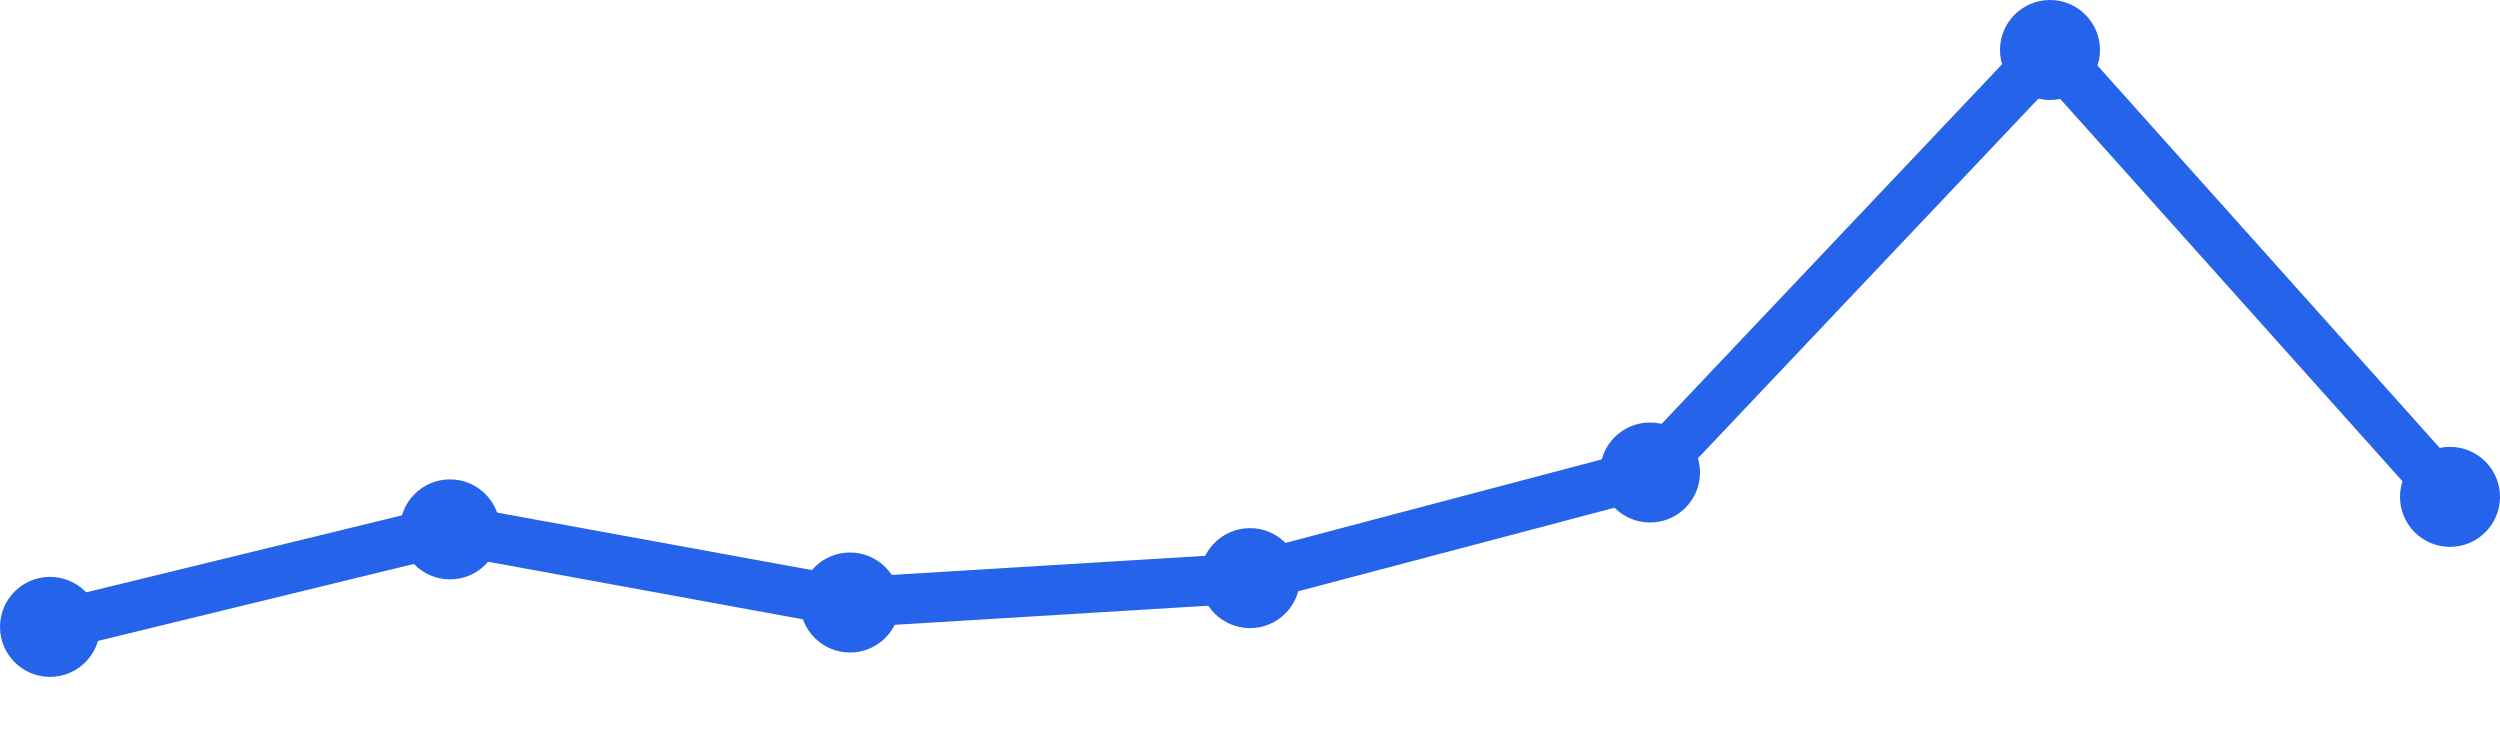
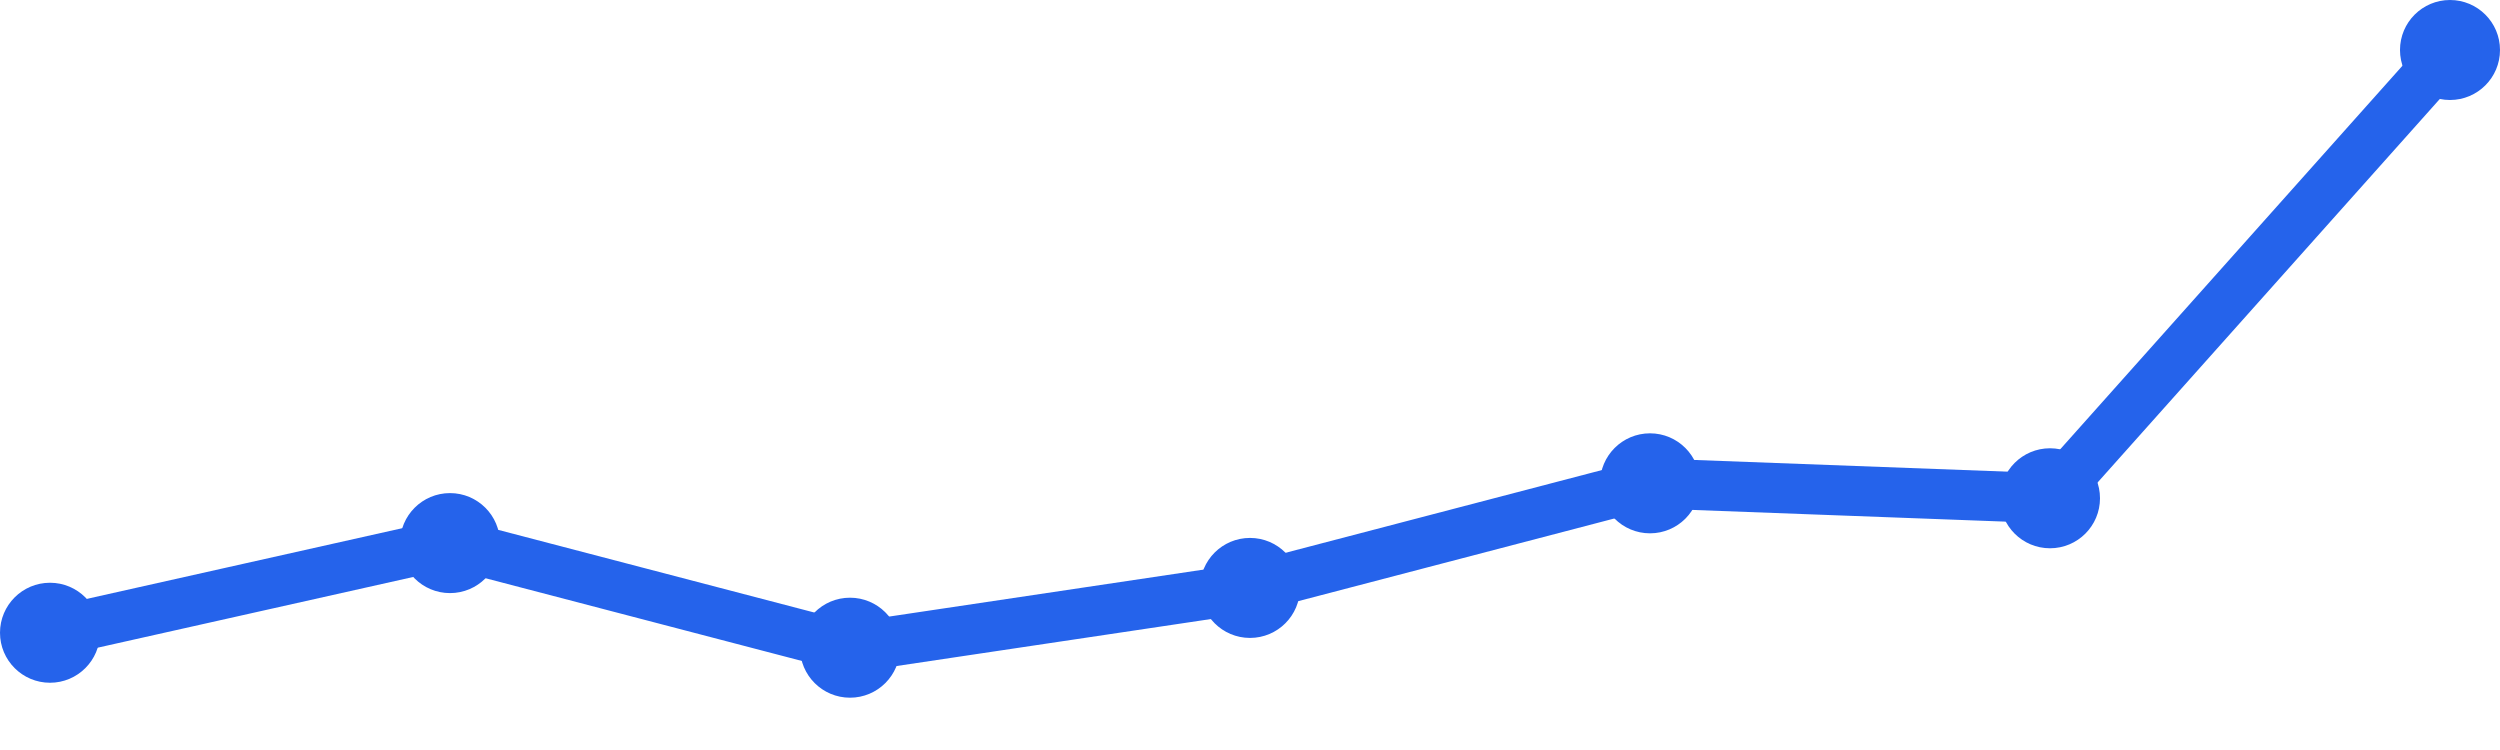
<svg xmlns="http://www.w3.org/2000/svg" width="100" height="30" viewBox="0 0 100 30">
-   <path d="M 2,25.075 L 18,21.175 L 34,24.1 L 50,23.125 L 66,18.9 L 82,2 L 98,19.875" fill="none" stroke="#2563eb" stroke-width="2" stroke-linecap="round" stroke-linejoin="round" />
-   <circle cx="2" cy="25.075" r="2" fill="#2563eb" />
-   <circle cx="18" cy="21.175" r="2" fill="#2563eb" />
-   <circle cx="34" cy="24.1" r="2" fill="#2563eb" />
-   <circle cx="50" cy="23.125" r="2" fill="#2563eb" />
-   <circle cx="66" cy="18.9" r="2" fill="#2563eb" />
-   <circle cx="82" cy="2" r="2" fill="#2563eb" />
-   <circle cx="98" cy="19.875" r="2" fill="#2563eb" />
+   <path d="M 2,25.31 L 18,21.724 L 34,25.908 L 50,23.517 L 66,19.333 L 82,19.931 L 98,2" fill="none" stroke="#2563eb" stroke-width="2" stroke-linecap="round" stroke-linejoin="round" />
+   <circle cx="2" cy="25.31" r="2" fill="#2563eb" />
+   <circle cx="18" cy="21.724" r="2" fill="#2563eb" />
+   <circle cx="34" cy="25.908" r="2" fill="#2563eb" />
+   <circle cx="50" cy="23.517" r="2" fill="#2563eb" />
+   <circle cx="66" cy="19.333" r="2" fill="#2563eb" />
+   <circle cx="82" cy="19.931" r="2" fill="#2563eb" />
+   <circle cx="98" cy="2" r="2" fill="#2563eb" />
</svg>
